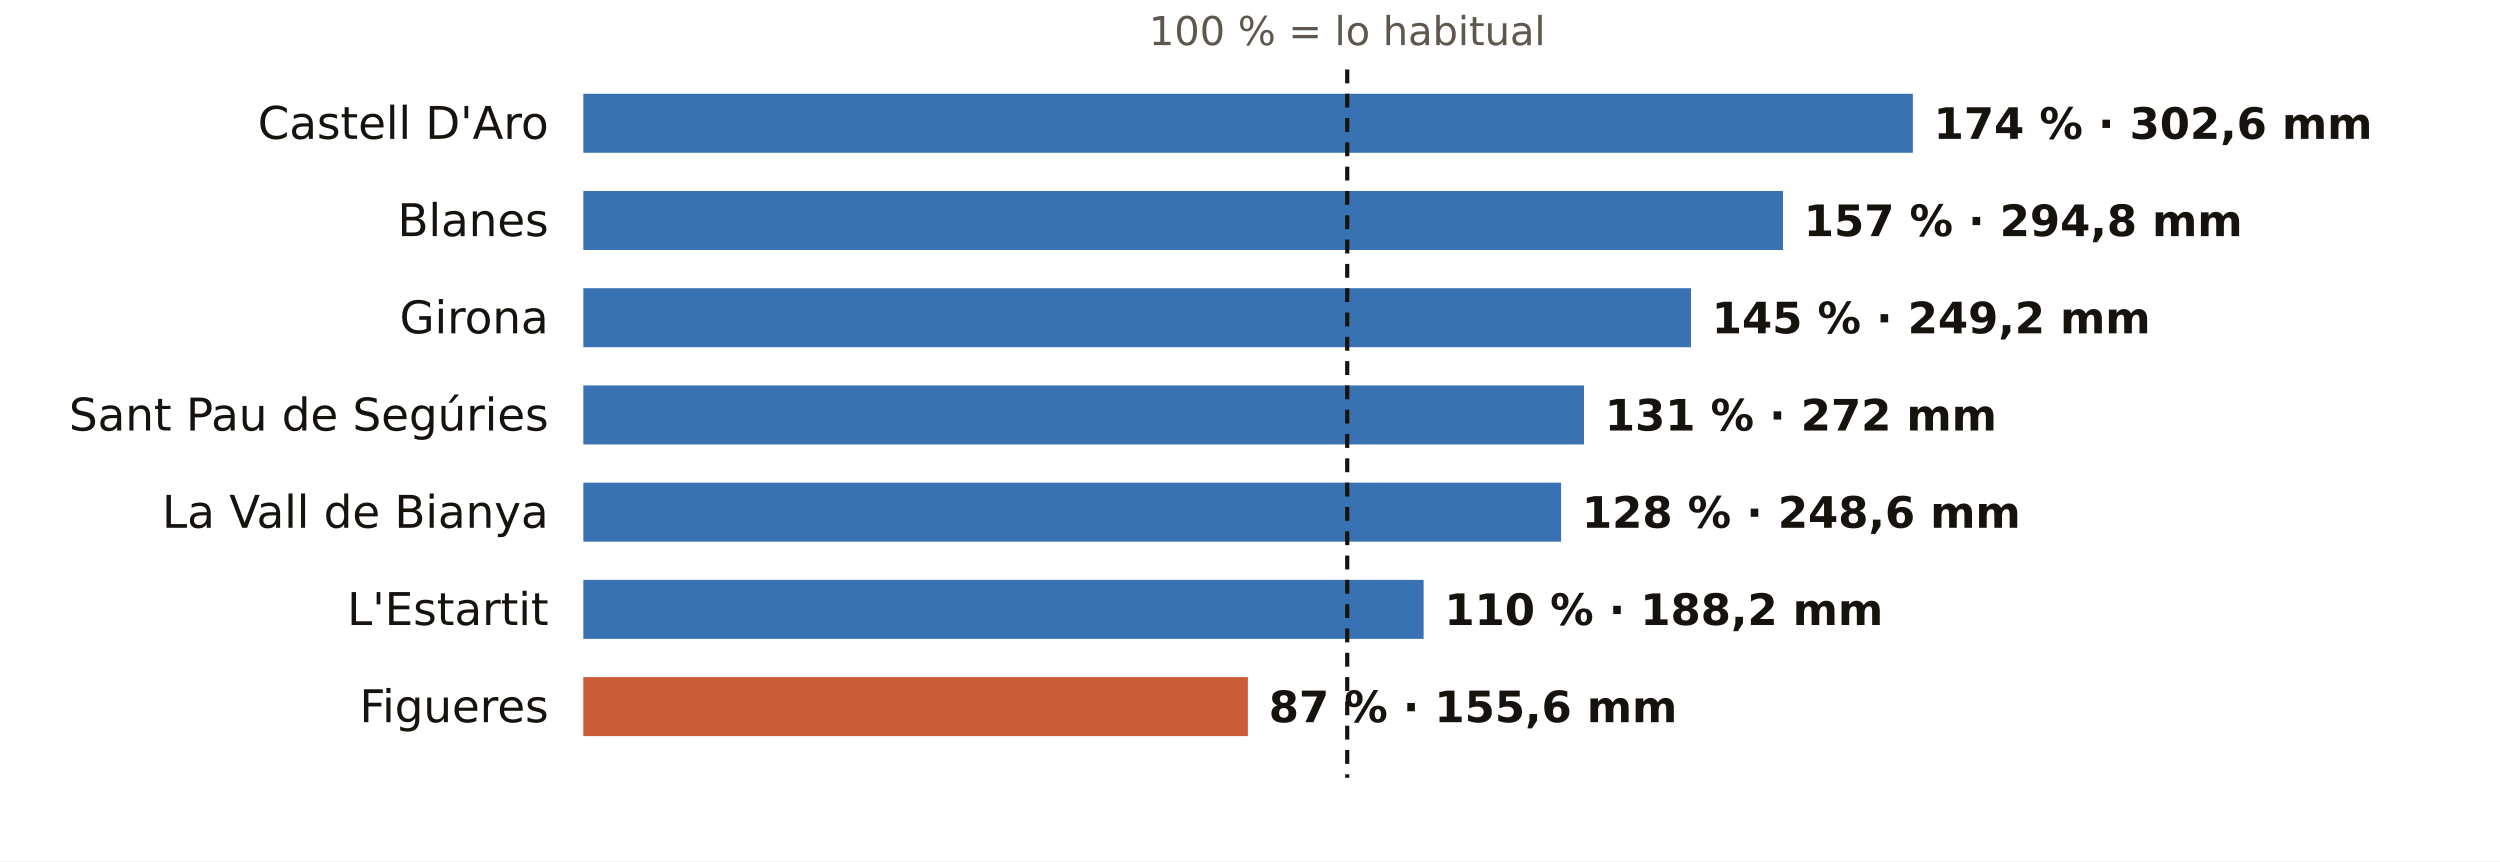
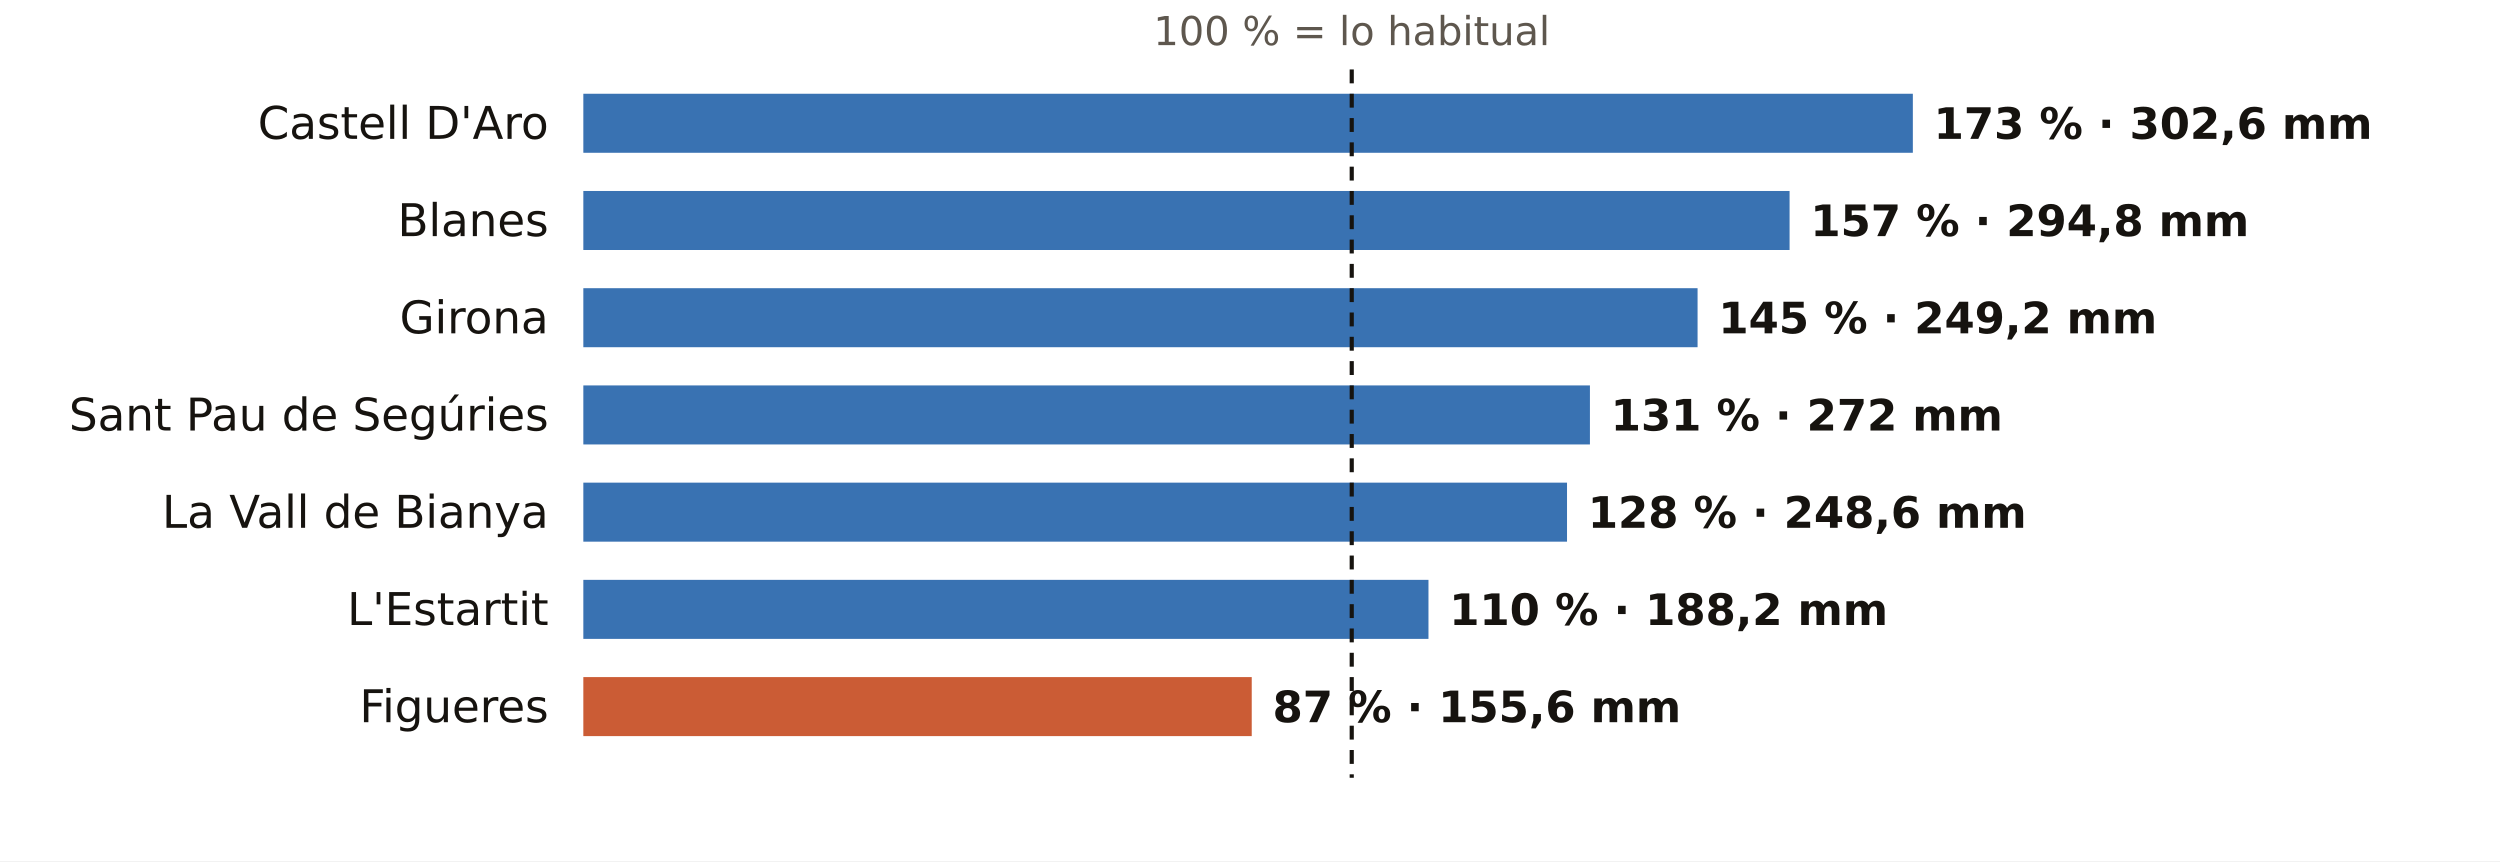
<svg xmlns="http://www.w3.org/2000/svg" viewBox="0 0 720 248" width="720" height="248" role="img" aria-label="El otoño en los pluviómetros de AEMET de Girona: % de lo habitual">
  <rect width="720" height="248" fill="#FFFFFF" />
-   <text x="388.0" y="13.0" font-size="11.5" fill="#5E574E" text-anchor="middle" font-weight="400" font-family="Public Sans, DejaVu Sans, Arial, sans-serif">100 % = lo habitual</text>
+   <text x="389.3" y="13.0" font-size="11.5" fill="#5E574E" text-anchor="middle" font-weight="400" font-family="Public Sans, DejaVu Sans, Arial, sans-serif">100 % = lo habitual</text>
  <text x="158.0" y="40.0" font-size="13" fill="#16130F" text-anchor="end" font-weight="500" font-family="Public Sans, DejaVu Sans, Arial, sans-serif">Castell D'Aro</text>
  <rect x="168" y="27" width="382.9" height="17" fill="#1F5FA8" opacity="0.88" />
-   <text x="556.9" y="40.0" font-size="12.5" fill="#16130F" text-anchor="start" font-weight="600" font-family="Public Sans, DejaVu Sans, Arial, sans-serif">174 % · 302,6 mm</text>
+   <text x="556.9" y="40.0" font-size="12.5" fill="#16130F" text-anchor="start" font-weight="600" font-family="Public Sans, DejaVu Sans, Arial, sans-serif">173 % · 302,6 mm</text>
  <text x="158.0" y="68.0" font-size="13" fill="#16130F" text-anchor="end" font-weight="500" font-family="Public Sans, DejaVu Sans, Arial, sans-serif">Blanes</text>
-   <rect x="168" y="55" width="345.5" height="17" fill="#1F5FA8" opacity="0.88" />
-   <text x="519.5" y="68.0" font-size="12.5" fill="#16130F" text-anchor="start" font-weight="600" font-family="Public Sans, DejaVu Sans, Arial, sans-serif">157 % · 294,8 mm</text>
+   <rect x="168" y="55" width="347.4" height="17" fill="#1F5FA8" opacity="0.88" />
+   <text x="521.4" y="68.0" font-size="12.5" fill="#16130F" text-anchor="start" font-weight="600" font-family="Public Sans, DejaVu Sans, Arial, sans-serif">157 % · 294,8 mm</text>
  <text x="158.0" y="96.0" font-size="13" fill="#16130F" text-anchor="end" font-weight="500" font-family="Public Sans, DejaVu Sans, Arial, sans-serif">Girona</text>
-   <rect x="168" y="83" width="319.0" height="17" fill="#1F5FA8" opacity="0.88" />
-   <text x="493.0" y="96.0" font-size="12.5" fill="#16130F" text-anchor="start" font-weight="600" font-family="Public Sans, DejaVu Sans, Arial, sans-serif">145 % · 249,2 mm</text>
+   <rect x="168" y="83" width="320.9" height="17" fill="#1F5FA8" opacity="0.88" />
+   <text x="494.9" y="96.0" font-size="12.5" fill="#16130F" text-anchor="start" font-weight="600" font-family="Public Sans, DejaVu Sans, Arial, sans-serif">145 % · 249,2 mm</text>
  <text x="158.0" y="124.0" font-size="13" fill="#16130F" text-anchor="end" font-weight="500" font-family="Public Sans, DejaVu Sans, Arial, sans-serif">Sant Pau de Segúries</text>
-   <rect x="168" y="111" width="288.2" height="17" fill="#1F5FA8" opacity="0.88" />
-   <text x="462.2" y="124.0" font-size="12.5" fill="#16130F" text-anchor="start" font-weight="600" font-family="Public Sans, DejaVu Sans, Arial, sans-serif">131 % · 272 mm</text>
+   <rect x="168" y="111" width="289.9" height="17" fill="#1F5FA8" opacity="0.88" />
+   <text x="463.9" y="124.0" font-size="12.5" fill="#16130F" text-anchor="start" font-weight="600" font-family="Public Sans, DejaVu Sans, Arial, sans-serif">131 % · 272 mm</text>
  <text x="158.0" y="152.0" font-size="13" fill="#16130F" text-anchor="end" font-weight="500" font-family="Public Sans, DejaVu Sans, Arial, sans-serif">La Vall de Bianya</text>
-   <rect x="168" y="139" width="281.6" height="17" fill="#1F5FA8" opacity="0.88" />
-   <text x="455.6" y="152.0" font-size="12.5" fill="#16130F" text-anchor="start" font-weight="600" font-family="Public Sans, DejaVu Sans, Arial, sans-serif">128 % · 248,6 mm</text>
+   <rect x="168" y="139" width="283.3" height="17" fill="#1F5FA8" opacity="0.88" />
+   <text x="457.3" y="152.0" font-size="12.5" fill="#16130F" text-anchor="start" font-weight="600" font-family="Public Sans, DejaVu Sans, Arial, sans-serif">128 % · 248,6 mm</text>
  <text x="158.0" y="180.0" font-size="13" fill="#16130F" text-anchor="end" font-weight="500" font-family="Public Sans, DejaVu Sans, Arial, sans-serif">L'Estartit</text>
-   <rect x="168" y="167" width="242.0" height="17" fill="#1F5FA8" opacity="0.88" />
-   <text x="416.0" y="180.0" font-size="12.5" fill="#16130F" text-anchor="start" font-weight="600" font-family="Public Sans, DejaVu Sans, Arial, sans-serif">110 % · 188,2 mm</text>
+   <rect x="168" y="167" width="243.4" height="17" fill="#1F5FA8" opacity="0.88" />
+   <text x="417.4" y="180.0" font-size="12.5" fill="#16130F" text-anchor="start" font-weight="600" font-family="Public Sans, DejaVu Sans, Arial, sans-serif">110 % · 188,2 mm</text>
  <text x="158.0" y="208.0" font-size="13" fill="#16130F" text-anchor="end" font-weight="500" font-family="Public Sans, DejaVu Sans, Arial, sans-serif">Figueres</text>
-   <rect x="168" y="195" width="191.4" height="17" fill="#C4461A" opacity="0.88" />
-   <text x="365.4" y="208.0" font-size="12.5" fill="#16130F" text-anchor="start" font-weight="600" font-family="Public Sans, DejaVu Sans, Arial, sans-serif">87 % · 155,6 mm</text>
-   <line x1="388.0" x2="388.0" y1="20" y2="224" stroke="#16130F" stroke-width="1.2" stroke-dasharray="4 3" />
+   <rect x="168" y="195" width="192.5" height="17" fill="#C4461A" opacity="0.88" />
+   <text x="366.5" y="208.0" font-size="12.5" fill="#16130F" text-anchor="start" font-weight="600" font-family="Public Sans, DejaVu Sans, Arial, sans-serif">87 % · 155,6 mm</text>
+   <line x1="389.3" x2="389.3" y1="20" y2="224" stroke="#16130F" stroke-width="1.2" stroke-dasharray="4 3" />
</svg>
